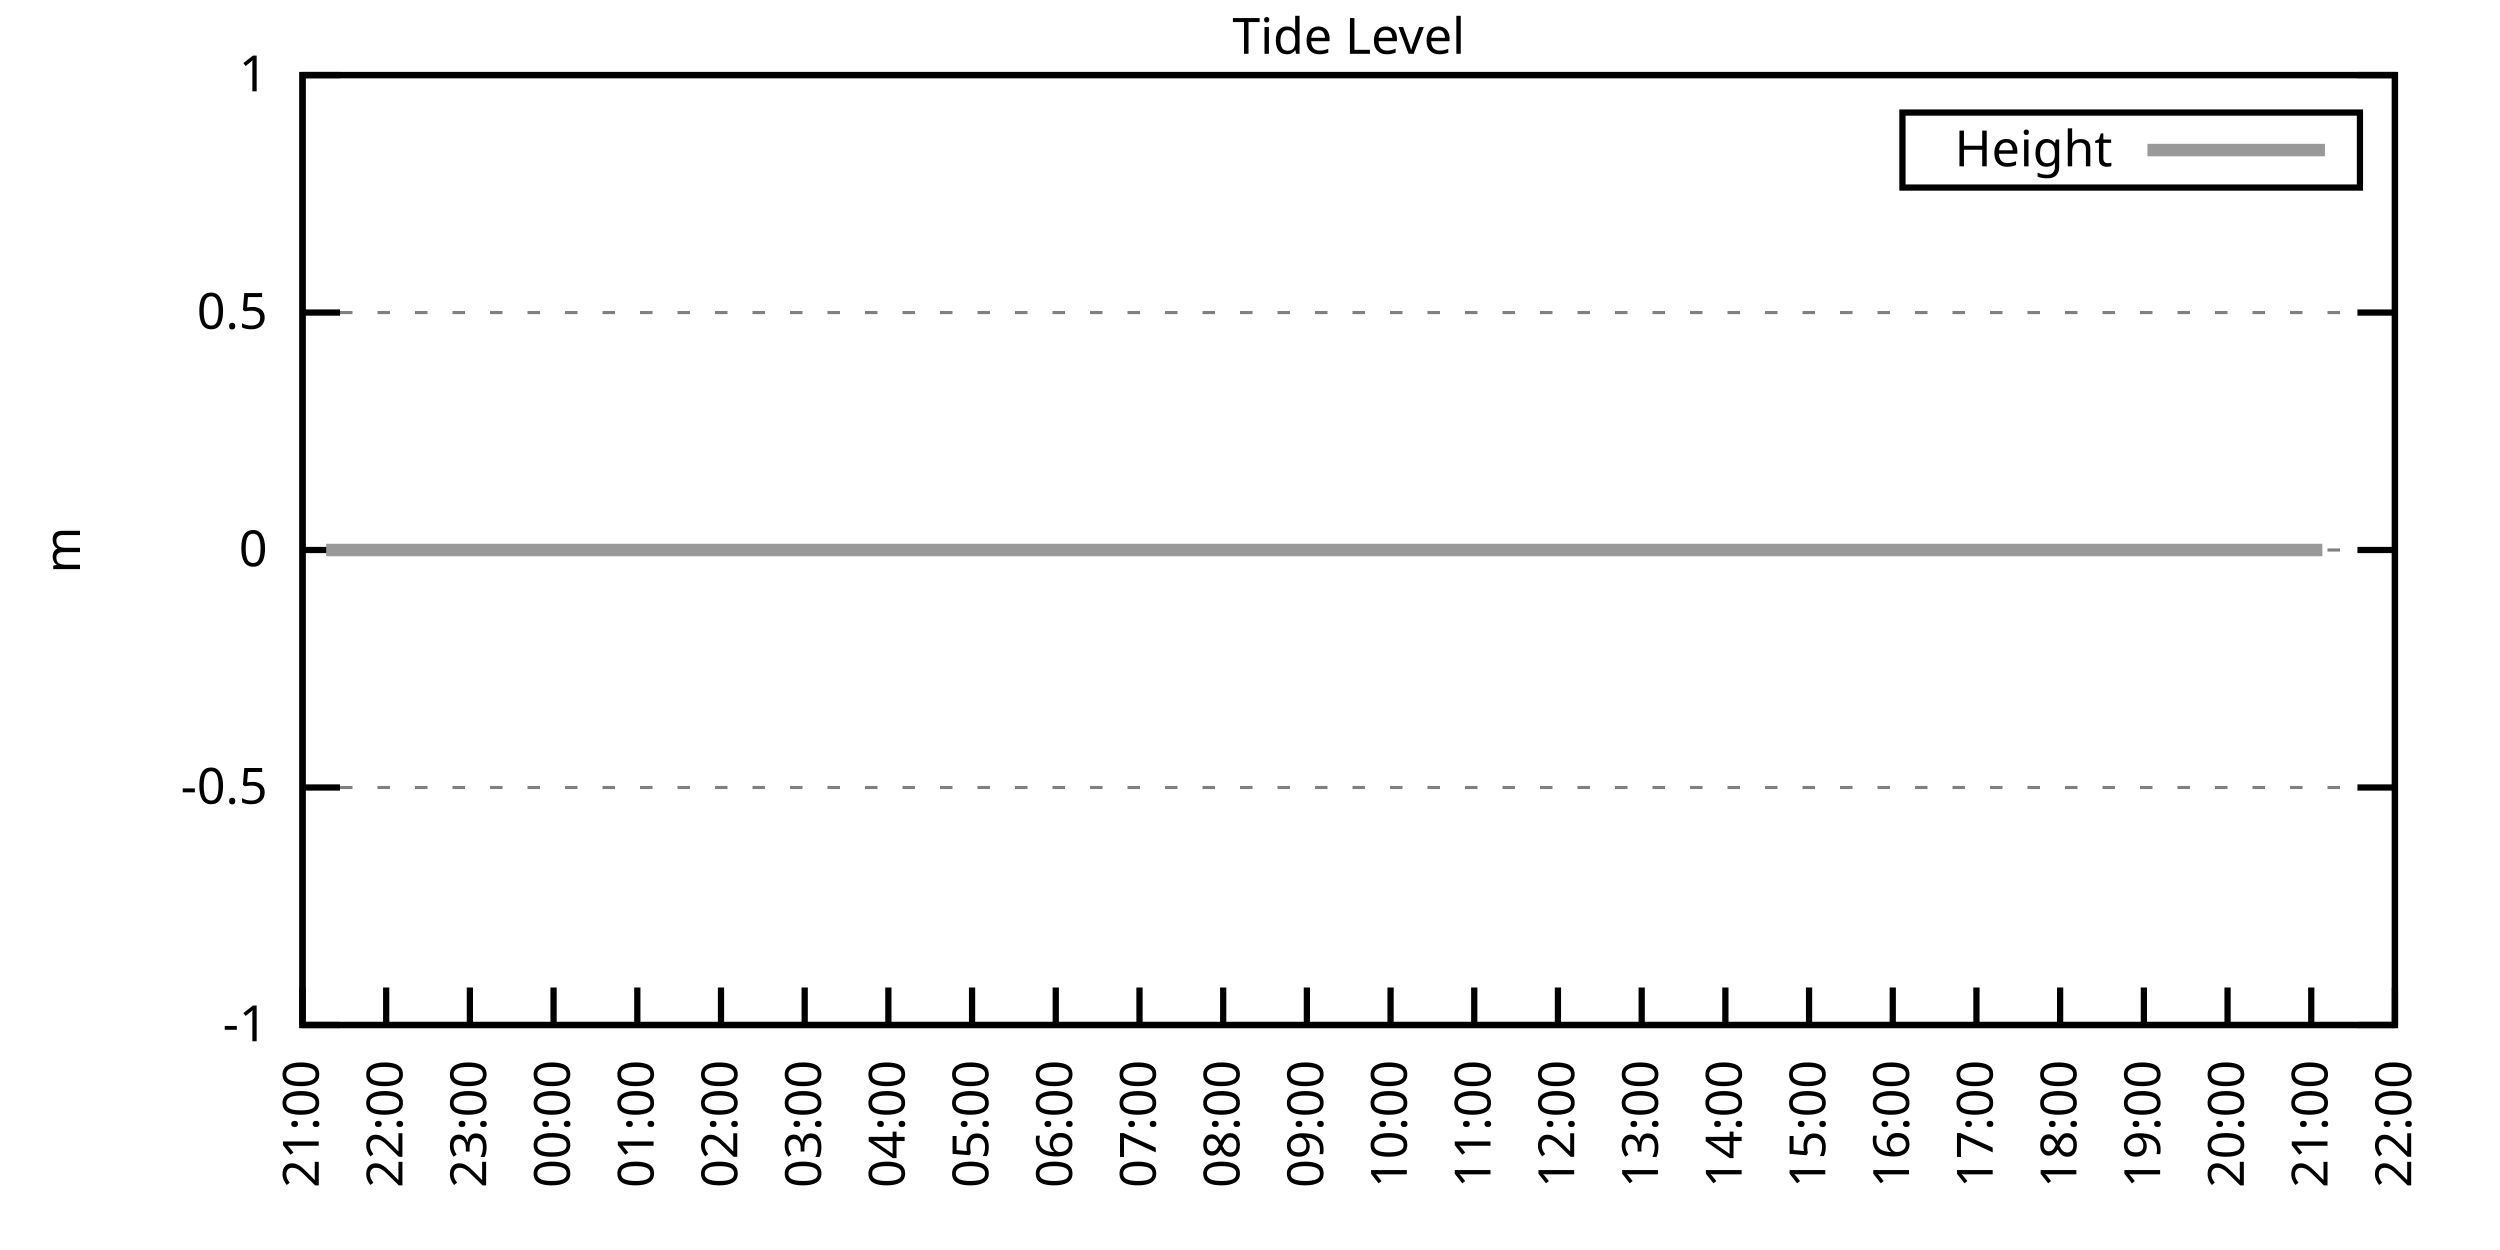
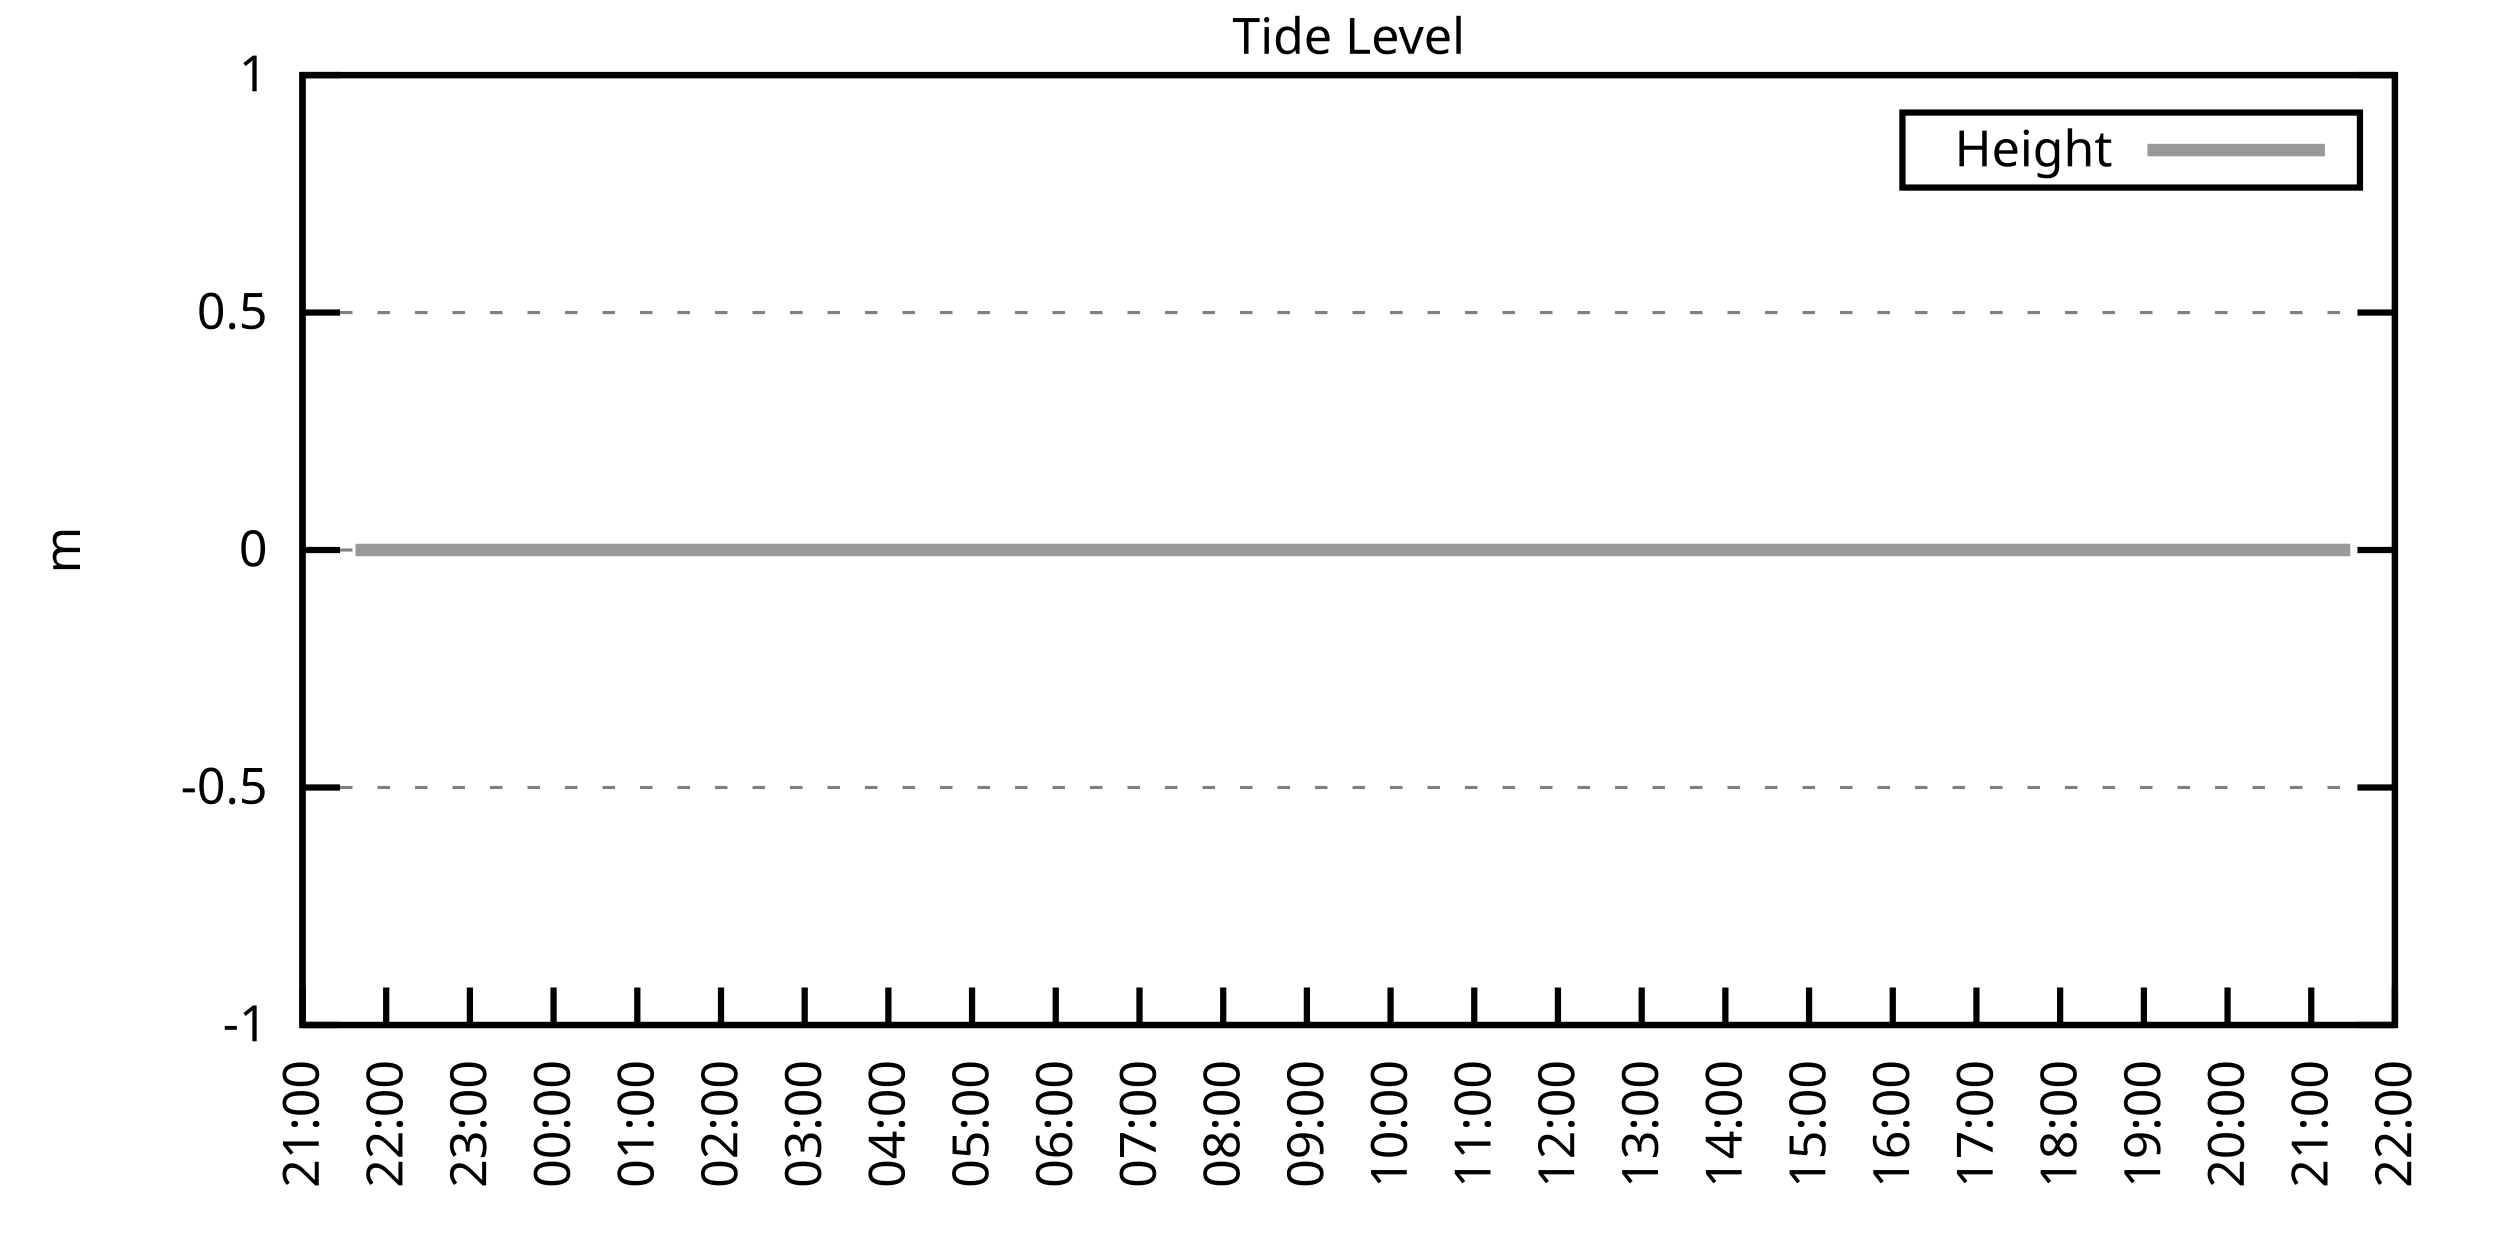
<svg xmlns="http://www.w3.org/2000/svg" xmlns:xlink="http://www.w3.org/1999/xlink" width="400" height="200" viewBox="0 0 400 200">
  <g id="gnuplot_canvas">
    <rect x="0" y="0" width="400" height="200" fill="none" />
    <defs>
      <circle id="gpDot" r="0.5" stroke-width="0.5" stroke="currentColor" />
      <path id="gpPt0" stroke-width="0.333" stroke="currentColor" d="M-1,0 h2 M0,-1 v2" />
      <path id="gpPt1" stroke-width="0.333" stroke="currentColor" d="M-1,-1 L1,1 M1,-1 L-1,1" />
      <path id="gpPt2" stroke-width="0.333" stroke="currentColor" d="M-1,0 L1,0 M0,-1 L0,1 M-1,-1 L1,1 M-1,1 L1,-1" />
      <rect id="gpPt3" stroke-width="0.333" stroke="currentColor" x="-1" y="-1" width="2" height="2" />
      <rect id="gpPt4" stroke-width="0.333" stroke="currentColor" fill="currentColor" x="-1" y="-1" width="2" height="2" />
      <circle id="gpPt5" stroke-width="0.333" stroke="currentColor" cx="0" cy="0" r="1" />
      <use xlink:href="#gpPt5" id="gpPt6" fill="currentColor" stroke="none" />
      <path id="gpPt7" stroke-width="0.333" stroke="currentColor" d="M0,-1.33 L-1.33,0.67 L1.33,0.67 z" />
      <use xlink:href="#gpPt7" id="gpPt8" fill="currentColor" stroke="none" />
      <use xlink:href="#gpPt7" id="gpPt9" stroke="currentColor" transform="rotate(180)" />
      <use xlink:href="#gpPt9" id="gpPt10" fill="currentColor" stroke="none" />
      <use xlink:href="#gpPt3" id="gpPt11" stroke="currentColor" transform="rotate(45)" />
      <use xlink:href="#gpPt11" id="gpPt12" fill="currentColor" stroke="none" />
      <path id="gpPt13" stroke-width="0.333" stroke="currentColor" d="M0,1.330 L1.265,0.411 L0.782,-1.067 L-0.782,-1.076 L-1.265,0.411 z" />
      <use xlink:href="#gpPt13" id="gpPt14" fill="currentColor" stroke="none" />
      <filter id="textbox" filterUnits="objectBoundingBox" x="0" y="0" height="1" width="1">
        <feFlood flood-color="white" flood-opacity="1" result="bgnd" />
        <feComposite in="SourceGraphic" in2="bgnd" operator="atop" />
      </filter>
      <filter id="greybox" filterUnits="objectBoundingBox" x="0" y="0" height="1" width="1">
        <feFlood flood-color="lightgrey" flood-opacity="1" result="grey" />
        <feComposite in="SourceGraphic" in2="grey" operator="atop" />
      </filter>
    </defs>
    <g fill="none" color="white" stroke="currentColor" stroke-width="1.00" stroke-linecap="butt" stroke-linejoin="miter">
</g>
    <g fill="none" color="black" stroke="currentColor" stroke-width="1.00" stroke-linecap="butt" stroke-linejoin="miter">
      <g stroke="none" shape-rendering="crispEdges">
        <polygon fill="rgb(255, 255, 255)" points="48.40,164.00 383.18,164.00 383.18,12.02 48.40,12.02 " />
      </g>
    </g>
    <g fill="none" color="black" stroke="currentColor" stroke-width="1.00" stroke-linecap="butt" stroke-linejoin="miter">
</g>
    <g fill="none" color="black" stroke="black" stroke-width="0.50" stroke-linecap="butt" stroke-linejoin="miter">
</g>
    <g fill="none" color="gray" stroke="currentColor" stroke-width="0.50" stroke-linecap="butt" stroke-linejoin="miter">
      <path stroke="gray" stroke-dasharray="2,4" class="gridline" d="M48.40,164.00 L383.19,164.00  " />
    </g>
    <g fill="none" color="gray" stroke="gray" stroke-width="1.00" stroke-linecap="butt" stroke-linejoin="miter">
</g>
    <g fill="none" color="black" stroke="currentColor" stroke-width="1.00" stroke-linecap="butt" stroke-linejoin="miter">
      <path stroke="black" d="M48.40,164.00 L54.40,164.00 M383.19,164.00 L377.19,164.00  " />
      <g transform="translate(42.80,166.60)" stroke="none" fill="black" font-family="Sans" font-size="8.00" text-anchor="end">
        <text>
          <tspan font-family="Sans">-1</tspan>
        </text>
      </g>
    </g>
    <g fill="none" color="black" stroke="currentColor" stroke-width="1.00" stroke-linecap="butt" stroke-linejoin="miter">
</g>
    <g fill="none" color="black" stroke="black" stroke-width="0.50" stroke-linecap="butt" stroke-linejoin="miter">
</g>
    <g fill="none" color="gray" stroke="currentColor" stroke-width="0.50" stroke-linecap="butt" stroke-linejoin="miter">
      <path stroke="gray" stroke-dasharray="2,4" class="gridline" d="M48.40,126.00 L383.19,126.00  " />
    </g>
    <g fill="none" color="gray" stroke="gray" stroke-width="1.00" stroke-linecap="butt" stroke-linejoin="miter">
</g>
    <g fill="none" color="black" stroke="currentColor" stroke-width="1.00" stroke-linecap="butt" stroke-linejoin="miter">
      <path stroke="black" d="M48.40,126.00 L54.40,126.00 M383.19,126.00 L377.19,126.00  " />
      <g transform="translate(42.80,128.60)" stroke="none" fill="black" font-family="Sans" font-size="8.00" text-anchor="end">
        <text>
          <tspan font-family="Sans">-0.5</tspan>
        </text>
      </g>
    </g>
    <g fill="none" color="black" stroke="currentColor" stroke-width="1.00" stroke-linecap="butt" stroke-linejoin="miter">
</g>
    <g fill="none" color="black" stroke="black" stroke-width="0.50" stroke-linecap="butt" stroke-linejoin="miter">
</g>
    <g fill="none" color="gray" stroke="currentColor" stroke-width="0.50" stroke-linecap="butt" stroke-linejoin="miter">
      <path stroke="gray" stroke-dasharray="2,4" class="gridline" d="M48.40,88.00 L383.19,88.00  " />
    </g>
    <g fill="none" color="gray" stroke="gray" stroke-width="1.00" stroke-linecap="butt" stroke-linejoin="miter">
</g>
    <g fill="none" color="black" stroke="currentColor" stroke-width="1.00" stroke-linecap="butt" stroke-linejoin="miter">
      <path stroke="black" d="M48.40,88.00 L54.40,88.00 M383.19,88.00 L377.19,88.00  " />
      <g transform="translate(42.80,90.60)" stroke="none" fill="black" font-family="Sans" font-size="8.00" text-anchor="end">
        <text>
          <tspan font-family="Sans"> 0</tspan>
        </text>
      </g>
    </g>
    <g fill="none" color="black" stroke="currentColor" stroke-width="1.00" stroke-linecap="butt" stroke-linejoin="miter">
</g>
    <g fill="none" color="black" stroke="black" stroke-width="0.50" stroke-linecap="butt" stroke-linejoin="miter">
</g>
    <g fill="none" color="gray" stroke="currentColor" stroke-width="0.50" stroke-linecap="butt" stroke-linejoin="miter">
      <path stroke="gray" stroke-dasharray="2,4" class="gridline" d="M48.40,50.01 L383.19,50.01  " />
    </g>
    <g fill="none" color="gray" stroke="gray" stroke-width="1.00" stroke-linecap="butt" stroke-linejoin="miter">
</g>
    <g fill="none" color="black" stroke="currentColor" stroke-width="1.00" stroke-linecap="butt" stroke-linejoin="miter">
      <path stroke="black" d="M48.40,50.01 L54.40,50.01 M383.19,50.01 L377.19,50.01  " />
      <g transform="translate(42.80,52.61)" stroke="none" fill="black" font-family="Sans" font-size="8.00" text-anchor="end">
        <text>
          <tspan font-family="Sans"> 0.5</tspan>
        </text>
      </g>
    </g>
    <g fill="none" color="black" stroke="currentColor" stroke-width="1.00" stroke-linecap="butt" stroke-linejoin="miter">
</g>
    <g fill="none" color="black" stroke="black" stroke-width="0.50" stroke-linecap="butt" stroke-linejoin="miter">
</g>
    <g fill="none" color="gray" stroke="currentColor" stroke-width="0.50" stroke-linecap="butt" stroke-linejoin="miter">
      <path stroke="gray" stroke-dasharray="2,4" class="gridline" d="M48.40,12.01 L383.19,12.01  " />
    </g>
    <g fill="none" color="gray" stroke="gray" stroke-width="1.00" stroke-linecap="butt" stroke-linejoin="miter">
</g>
    <g fill="none" color="black" stroke="currentColor" stroke-width="1.00" stroke-linecap="butt" stroke-linejoin="miter">
      <path stroke="black" d="M48.40,12.01 L54.40,12.01 M383.19,12.01 L377.19,12.01  " />
      <g transform="translate(42.80,14.61)" stroke="none" fill="black" font-family="Sans" font-size="8.00" text-anchor="end">
        <text>
          <tspan font-family="Sans"> 1</tspan>
        </text>
      </g>
    </g>
    <g fill="none" color="black" stroke="currentColor" stroke-width="1.00" stroke-linecap="butt" stroke-linejoin="miter">
      <path stroke="black" d="M48.40,164.00 L48.40,158.00  " />
      <g transform="translate(51.00,169.60) rotate(270.00)" stroke="none" fill="black" font-family="Sans" font-size="8.00" text-anchor="end">
        <text>
          <tspan font-family="Sans">21:00</tspan>
        </text>
      </g>
    </g>
    <g fill="none" color="black" stroke="currentColor" stroke-width="1.00" stroke-linecap="butt" stroke-linejoin="miter">
      <path stroke="black" d="M61.79,164.00 L61.79,158.00  " />
      <g transform="translate(64.39,169.60) rotate(270.00)" stroke="none" fill="black" font-family="Sans" font-size="8.00" text-anchor="end">
        <text>
          <tspan font-family="Sans">22:00</tspan>
        </text>
      </g>
    </g>
    <g fill="none" color="black" stroke="currentColor" stroke-width="1.00" stroke-linecap="butt" stroke-linejoin="miter">
      <path stroke="black" d="M75.18,164.00 L75.18,158.00  " />
      <g transform="translate(77.78,169.60) rotate(270.00)" stroke="none" fill="black" font-family="Sans" font-size="8.00" text-anchor="end">
        <text>
          <tspan font-family="Sans">23:00</tspan>
        </text>
      </g>
    </g>
    <g fill="none" color="black" stroke="currentColor" stroke-width="1.00" stroke-linecap="butt" stroke-linejoin="miter">
      <path stroke="black" d="M88.57,164.00 L88.57,158.00  " />
      <g transform="translate(91.17,169.60) rotate(270.00)" stroke="none" fill="black" font-family="Sans" font-size="8.00" text-anchor="end">
        <text>
          <tspan font-family="Sans">00:00</tspan>
        </text>
      </g>
    </g>
    <g fill="none" color="black" stroke="currentColor" stroke-width="1.00" stroke-linecap="butt" stroke-linejoin="miter">
      <path stroke="black" d="M101.97,164.00 L101.97,158.00  " />
      <g transform="translate(104.57,169.60) rotate(270.00)" stroke="none" fill="black" font-family="Sans" font-size="8.00" text-anchor="end">
        <text>
          <tspan font-family="Sans">01:00</tspan>
        </text>
      </g>
    </g>
    <g fill="none" color="black" stroke="currentColor" stroke-width="1.00" stroke-linecap="butt" stroke-linejoin="miter">
      <path stroke="black" d="M115.36,164.00 L115.36,158.00  " />
      <g transform="translate(117.96,169.60) rotate(270.00)" stroke="none" fill="black" font-family="Sans" font-size="8.00" text-anchor="end">
        <text>
          <tspan font-family="Sans">02:00</tspan>
        </text>
      </g>
    </g>
    <g fill="none" color="black" stroke="currentColor" stroke-width="1.00" stroke-linecap="butt" stroke-linejoin="miter">
      <path stroke="black" d="M128.75,164.00 L128.75,158.00  " />
      <g transform="translate(131.35,169.60) rotate(270.00)" stroke="none" fill="black" font-family="Sans" font-size="8.00" text-anchor="end">
        <text>
          <tspan font-family="Sans">03:00</tspan>
        </text>
      </g>
    </g>
    <g fill="none" color="black" stroke="currentColor" stroke-width="1.00" stroke-linecap="butt" stroke-linejoin="miter">
      <path stroke="black" d="M142.14,164.00 L142.14,158.00  " />
      <g transform="translate(144.74,169.60) rotate(270.00)" stroke="none" fill="black" font-family="Sans" font-size="8.00" text-anchor="end">
        <text>
          <tspan font-family="Sans">04:00</tspan>
        </text>
      </g>
    </g>
    <g fill="none" color="black" stroke="currentColor" stroke-width="1.00" stroke-linecap="butt" stroke-linejoin="miter">
      <path stroke="black" d="M155.53,164.00 L155.53,158.00  " />
      <g transform="translate(158.13,169.60) rotate(270.00)" stroke="none" fill="black" font-family="Sans" font-size="8.00" text-anchor="end">
        <text>
          <tspan font-family="Sans">05:00</tspan>
        </text>
      </g>
    </g>
    <g fill="none" color="black" stroke="currentColor" stroke-width="1.00" stroke-linecap="butt" stroke-linejoin="miter">
      <path stroke="black" d="M168.92,164.00 L168.92,158.00  " />
      <g transform="translate(171.52,169.60) rotate(270.00)" stroke="none" fill="black" font-family="Sans" font-size="8.00" text-anchor="end">
        <text>
          <tspan font-family="Sans">06:00</tspan>
        </text>
      </g>
    </g>
    <g fill="none" color="black" stroke="currentColor" stroke-width="1.00" stroke-linecap="butt" stroke-linejoin="miter">
      <path stroke="black" d="M182.32,164.00 L182.32,158.00  " />
      <g transform="translate(184.92,169.60) rotate(270.00)" stroke="none" fill="black" font-family="Sans" font-size="8.00" text-anchor="end">
        <text>
          <tspan font-family="Sans">07:00</tspan>
        </text>
      </g>
    </g>
    <g fill="none" color="black" stroke="currentColor" stroke-width="1.00" stroke-linecap="butt" stroke-linejoin="miter">
      <path stroke="black" d="M195.71,164.00 L195.71,158.00  " />
      <g transform="translate(198.31,169.60) rotate(270.00)" stroke="none" fill="black" font-family="Sans" font-size="8.00" text-anchor="end">
        <text>
          <tspan font-family="Sans">08:00</tspan>
        </text>
      </g>
    </g>
    <g fill="none" color="black" stroke="currentColor" stroke-width="1.00" stroke-linecap="butt" stroke-linejoin="miter">
      <path stroke="black" d="M209.10,164.00 L209.10,158.00  " />
      <g transform="translate(211.70,169.60) rotate(270.00)" stroke="none" fill="black" font-family="Sans" font-size="8.00" text-anchor="end">
        <text>
          <tspan font-family="Sans">09:00</tspan>
        </text>
      </g>
    </g>
    <g fill="none" color="black" stroke="currentColor" stroke-width="1.00" stroke-linecap="butt" stroke-linejoin="miter">
      <path stroke="black" d="M222.49,164.00 L222.49,158.00  " />
      <g transform="translate(225.09,169.60) rotate(270.00)" stroke="none" fill="black" font-family="Sans" font-size="8.00" text-anchor="end">
        <text>
          <tspan font-family="Sans">10:00</tspan>
        </text>
      </g>
    </g>
    <g fill="none" color="black" stroke="currentColor" stroke-width="1.00" stroke-linecap="butt" stroke-linejoin="miter">
      <path stroke="black" d="M235.88,164.00 L235.88,158.00  " />
      <g transform="translate(238.48,169.60) rotate(270.00)" stroke="none" fill="black" font-family="Sans" font-size="8.00" text-anchor="end">
        <text>
          <tspan font-family="Sans">11:00</tspan>
        </text>
      </g>
    </g>
    <g fill="none" color="black" stroke="currentColor" stroke-width="1.00" stroke-linecap="butt" stroke-linejoin="miter">
      <path stroke="black" d="M249.27,164.00 L249.27,158.00  " />
      <g transform="translate(251.87,169.60) rotate(270.00)" stroke="none" fill="black" font-family="Sans" font-size="8.00" text-anchor="end">
        <text>
          <tspan font-family="Sans">12:00</tspan>
        </text>
      </g>
    </g>
    <g fill="none" color="black" stroke="currentColor" stroke-width="1.00" stroke-linecap="butt" stroke-linejoin="miter">
      <path stroke="black" d="M262.67,164.00 L262.67,158.00  " />
      <g transform="translate(265.27,169.60) rotate(270.00)" stroke="none" fill="black" font-family="Sans" font-size="8.00" text-anchor="end">
        <text>
          <tspan font-family="Sans">13:00</tspan>
        </text>
      </g>
    </g>
    <g fill="none" color="black" stroke="currentColor" stroke-width="1.00" stroke-linecap="butt" stroke-linejoin="miter">
      <path stroke="black" d="M276.06,164.00 L276.06,158.00  " />
      <g transform="translate(278.66,169.60) rotate(270.00)" stroke="none" fill="black" font-family="Sans" font-size="8.00" text-anchor="end">
        <text>
          <tspan font-family="Sans">14:00</tspan>
        </text>
      </g>
    </g>
    <g fill="none" color="black" stroke="currentColor" stroke-width="1.00" stroke-linecap="butt" stroke-linejoin="miter">
      <path stroke="black" d="M289.45,164.00 L289.45,158.00  " />
      <g transform="translate(292.05,169.60) rotate(270.00)" stroke="none" fill="black" font-family="Sans" font-size="8.00" text-anchor="end">
        <text>
          <tspan font-family="Sans">15:00</tspan>
        </text>
      </g>
    </g>
    <g fill="none" color="black" stroke="currentColor" stroke-width="1.00" stroke-linecap="butt" stroke-linejoin="miter">
      <path stroke="black" d="M302.84,164.00 L302.84,158.00  " />
      <g transform="translate(305.44,169.60) rotate(270.00)" stroke="none" fill="black" font-family="Sans" font-size="8.00" text-anchor="end">
        <text>
          <tspan font-family="Sans">16:00</tspan>
        </text>
      </g>
    </g>
    <g fill="none" color="black" stroke="currentColor" stroke-width="1.00" stroke-linecap="butt" stroke-linejoin="miter">
      <path stroke="black" d="M316.23,164.00 L316.23,158.00  " />
      <g transform="translate(318.83,169.60) rotate(270.00)" stroke="none" fill="black" font-family="Sans" font-size="8.00" text-anchor="end">
        <text>
          <tspan font-family="Sans">17:00</tspan>
        </text>
      </g>
    </g>
    <g fill="none" color="black" stroke="currentColor" stroke-width="1.00" stroke-linecap="butt" stroke-linejoin="miter">
      <path stroke="black" d="M329.62,164.00 L329.62,158.00  " />
      <g transform="translate(332.22,169.60) rotate(270.00)" stroke="none" fill="black" font-family="Sans" font-size="8.00" text-anchor="end">
        <text>
          <tspan font-family="Sans">18:00</tspan>
        </text>
      </g>
    </g>
    <g fill="none" color="black" stroke="currentColor" stroke-width="1.00" stroke-linecap="butt" stroke-linejoin="miter">
      <path stroke="black" d="M343.02,164.00 L343.02,158.00  " />
      <g transform="translate(345.62,169.60) rotate(270.00)" stroke="none" fill="black" font-family="Sans" font-size="8.00" text-anchor="end">
        <text>
          <tspan font-family="Sans">19:00</tspan>
        </text>
      </g>
    </g>
    <g fill="none" color="black" stroke="currentColor" stroke-width="1.00" stroke-linecap="butt" stroke-linejoin="miter">
      <path stroke="black" d="M356.41,164.00 L356.41,158.00  " />
      <g transform="translate(359.01,169.60) rotate(270.00)" stroke="none" fill="black" font-family="Sans" font-size="8.00" text-anchor="end">
        <text>
          <tspan font-family="Sans">20:00</tspan>
        </text>
      </g>
    </g>
    <g fill="none" color="black" stroke="currentColor" stroke-width="1.00" stroke-linecap="butt" stroke-linejoin="miter">
      <path stroke="black" d="M369.80,164.00 L369.80,158.00  " />
      <g transform="translate(372.40,169.60) rotate(270.00)" stroke="none" fill="black" font-family="Sans" font-size="8.00" text-anchor="end">
        <text>
          <tspan font-family="Sans">21:00</tspan>
        </text>
      </g>
    </g>
    <g fill="none" color="black" stroke="currentColor" stroke-width="1.00" stroke-linecap="butt" stroke-linejoin="miter">
      <path stroke="black" d="M383.19,164.00 L383.19,158.00  " />
      <g transform="translate(385.79,169.60) rotate(270.00)" stroke="none" fill="black" font-family="Sans" font-size="8.00" text-anchor="end">
        <text>
          <tspan font-family="Sans">22:00</tspan>
        </text>
      </g>
    </g>
    <g fill="none" color="black" stroke="currentColor" stroke-width="1.00" stroke-linecap="butt" stroke-linejoin="miter">
</g>
    <g fill="none" color="black" stroke="currentColor" stroke-width="1.00" stroke-linecap="butt" stroke-linejoin="miter">
      <path stroke="black" d="M48.40,12.01 L48.40,164.00 L383.19,164.00 L383.19,12.01 L48.40,12.01 Z  " />
    </g>
    <g fill="none" color="black" stroke="currentColor" stroke-width="1.00" stroke-linecap="butt" stroke-linejoin="miter">
</g>
    <g fill="none" color="black" stroke="currentColor" stroke-width="1.00" stroke-linecap="butt" stroke-linejoin="miter">
      <path stroke="black" d="M304.39,30.01 L304.39,18.01 L377.59,18.01 L377.59,30.01 L304.39,30.01 Z  " />
    </g>
    <g id="Tide_level_plot_1">
      <g fill="none" color="white" stroke="black" stroke-width="2.00" stroke-linecap="butt" stroke-linejoin="miter">
</g>
      <g fill="none" color="black" stroke="currentColor" stroke-width="2.00" stroke-linecap="butt" stroke-linejoin="miter">
        <g transform="translate(337.99,26.61)" stroke="none" fill="black" font-family="Sans" font-size="8.00" text-anchor="end">
          <text>
            <tspan font-family="Sans">Height</tspan>
          </text>
        </g>
      </g>
      <g fill="none" color="black" stroke="currentColor" stroke-width="2.00" stroke-linecap="butt" stroke-linejoin="miter">
-         <path stroke="rgb(153, 153, 153)" d="M343.59,24.01 L371.99,24.01 M52.19,88.00 L54.87,88.00 L56.88,88.00 L59.11,88.00 L61.35,88.00 L63.58,88.00   L65.59,88.00 L68.04,88.00 L70.27,88.00 L72.50,88.00 L76.97,88.00 L78.98,88.00 L81.43,88.00 L83.89,88.00   L85.90,88.00 L88.35,88.00 L90.58,88.00 L92.59,88.00 L95.05,88.00 L97.06,88.00 L99.06,88.00 L101.30,88.00   L103.75,88.00 L105.98,88.00 L107.99,88.00 L110.67,88.00 L112.68,88.00 L115.13,88.00 L117.37,88.00 L119.38,88.00   L121.61,88.00 L124.06,88.00 L126.07,88.00 L128.30,88.00 L130.76,88.00 L132.77,88.00 L135.00,88.00 L137.23,88.00   L139.69,88.00 L141.69,88.00 L144.15,88.00 L145.94,88.00 L148.61,88.00 L150.85,88.00 L152.85,88.00 L155.09,88.00   L157.54,88.00 L159.77,88.00 L161.78,88.00 L164.01,88.00 L166.02,88.00 L168.48,88.00 L170.49,88.00 L173.17,88.00   L175.17,88.00 L177.41,88.00 L179.41,88.00 L181.87,88.00 L184.10,88.00 L186.33,88.00 L188.57,88.00 L190.80,88.00   L193.03,88.00 L195.26,88.00 L197.72,88.00 L199.50,88.00 L202.18,88.00 L204.19,88.00 L206.20,88.00 L208.65,88.00   L210.88,88.00 L213.34,88.00 L215.13,88.00 L217.58,88.00 L220.04,88.00 L222.04,88.00 L224.28,88.00 L226.73,88.00   L228.74,88.00 L230.75,88.00 L233.43,88.00 L235.44,88.00 L237.89,88.00 L239.90,88.00 L242.36,88.00 L244.36,88.00   L246.82,88.00 L248.83,88.00 L251.28,88.00 L253.29,88.00 L255.52,88.00 L257.98,88.00 L259.99,88.00 L262.22,88.00   L264.23,88.00 L266.68,88.00 L268.92,88.00 L271.15,88.00 L273.60,88.00 L275.83,88.00 L278.07,88.00 L280.30,88.00   L282.31,88.00 L284.54,88.00 L286.77,88.00 L288.78,88.00 L291.46,88.00 L293.47,88.00 L295.70,88.00 L298.15,88.00   L309.31,88.00 L311.32,88.00 L313.78,88.00 L315.79,88.00 L318.02,88.00 L320.25,88.00 L322.48,88.00 L324.94,88.00   L327.17,88.00 L329.18,88.00 L331.41,88.00 L333.64,88.00 L335.87,88.00 L338.33,88.00 L340.56,88.00 L342.57,88.00   L344.58,88.00 L347.26,88.00 L349.26,88.00 L351.72,88.00 L353.95,88.00 L355.96,88.00 L358.42,88.00 L360.42,88.00   L362.88,88.00 L365.11,88.00 L367.12,88.00 L369.35,88.00 L371.58,88.00  " />
+         <path stroke="rgb(153, 153, 153)" d="M343.59,24.01 L371.99,24.01 M56.88,88.00 L59.11,88.00 L61.35,88.00 L63.58,88.00 L65.59,88.00 L68.04,88.00   L70.27,88.00 L72.50,88.00 L76.97,88.00 L78.98,88.00 L81.43,88.00 L83.89,88.00 L85.90,88.00 L88.35,88.00   L90.58,88.00 L92.59,88.00 L95.05,88.00 L97.06,88.00 L99.06,88.00 L101.30,88.00 L103.75,88.00 L105.98,88.00   L107.99,88.00 L110.67,88.00 L112.68,88.00 L115.13,88.00 L117.37,88.00 L119.38,88.00 L121.61,88.00 L124.06,88.00   L126.07,88.00 L128.30,88.00 L130.76,88.00 L132.77,88.00 L135.00,88.00 L137.23,88.00 L139.69,88.00 L141.69,88.00   L144.15,88.00 L145.94,88.00 L148.61,88.00 L150.85,88.00 L152.85,88.00 L155.09,88.00 L157.54,88.00 L159.77,88.00   L161.78,88.00 L164.01,88.00 L166.02,88.00 L168.48,88.00 L170.49,88.00 L173.17,88.00 L175.17,88.00 L177.41,88.00   L179.41,88.00 L181.87,88.00 L184.10,88.00 L186.33,88.00 L188.57,88.00 L190.80,88.00 L193.03,88.00 L195.26,88.00   L197.72,88.00 L199.50,88.00 L202.18,88.00 L204.19,88.00 L206.20,88.00 L208.65,88.00 L210.88,88.00 L213.34,88.00   L215.13,88.00 L217.58,88.00 L220.04,88.00 L222.04,88.00 L224.28,88.00 L226.73,88.00 L228.74,88.00 L230.75,88.00   L233.43,88.00 L235.44,88.00 L237.89,88.00 L239.90,88.00 L242.36,88.00 L244.36,88.00 L246.82,88.00 L248.83,88.00   L251.28,88.00 L253.29,88.00 L255.52,88.00 L257.98,88.00 L259.99,88.00 L262.22,88.00 L264.23,88.00 L266.68,88.00   L268.92,88.00 L271.15,88.00 L273.60,88.00 L275.83,88.00 L278.07,88.00 L280.30,88.00 L282.31,88.00 L284.54,88.00   L286.77,88.00 L288.78,88.00 L291.46,88.00 L293.47,88.00 L295.70,88.00 L298.15,88.00 L309.31,88.00 L311.32,88.00   L313.78,88.00 L315.79,88.00 L318.02,88.00 L320.25,88.00 L322.48,88.00 L324.94,88.00 L327.17,88.00 L329.18,88.00   L331.41,88.00 L333.64,88.00 L335.87,88.00 L338.33,88.00 L340.56,88.00 L342.57,88.00 L344.58,88.00 L347.26,88.00   L349.26,88.00 L351.72,88.00 L353.95,88.00 L355.96,88.00 L358.42,88.00 L360.42,88.00 L362.88,88.00 L365.11,88.00   L367.12,88.00 L369.35,88.00 L371.58,88.00 L374.04,88.00 L376.05,88.00  " />
      </g>
    </g>
    <g fill="none" color="black" stroke="currentColor" stroke-width="2.00" stroke-linecap="butt" stroke-linejoin="miter">
</g>
    <g fill="none" color="black" stroke="black" stroke-width="1.00" stroke-linecap="butt" stroke-linejoin="miter">
</g>
    <g fill="none" color="black" stroke="currentColor" stroke-width="1.00" stroke-linecap="butt" stroke-linejoin="miter">
      <path stroke="black" d="M48.40,12.01 L48.40,164.00 L383.19,164.00 L383.19,12.01 L48.40,12.01 Z  " />
      <g transform="translate(12.80,88.01) rotate(270.00)" stroke="none" fill="black" font-family="Sans" font-size="8.00" text-anchor="middle">
        <text>
          <tspan font-family="Sans">m</tspan>
        </text>
      </g>
    </g>
    <g fill="none" color="black" stroke="currentColor" stroke-width="1.00" stroke-linecap="butt" stroke-linejoin="miter">
</g>
    <g fill="none" color="black" stroke="currentColor" stroke-width="1.00" stroke-linecap="butt" stroke-linejoin="miter">
      <g transform="translate(215.79,8.61)" stroke="none" fill="black" font-family="Sans" font-size="8.00" text-anchor="middle">
        <text>
          <tspan font-family="Sans">Tide Level</tspan>
        </text>
      </g>
    </g>
    <g fill="none" color="black" stroke="currentColor" stroke-width="1.00" stroke-linecap="butt" stroke-linejoin="miter">
</g>
  </g>
</svg>
